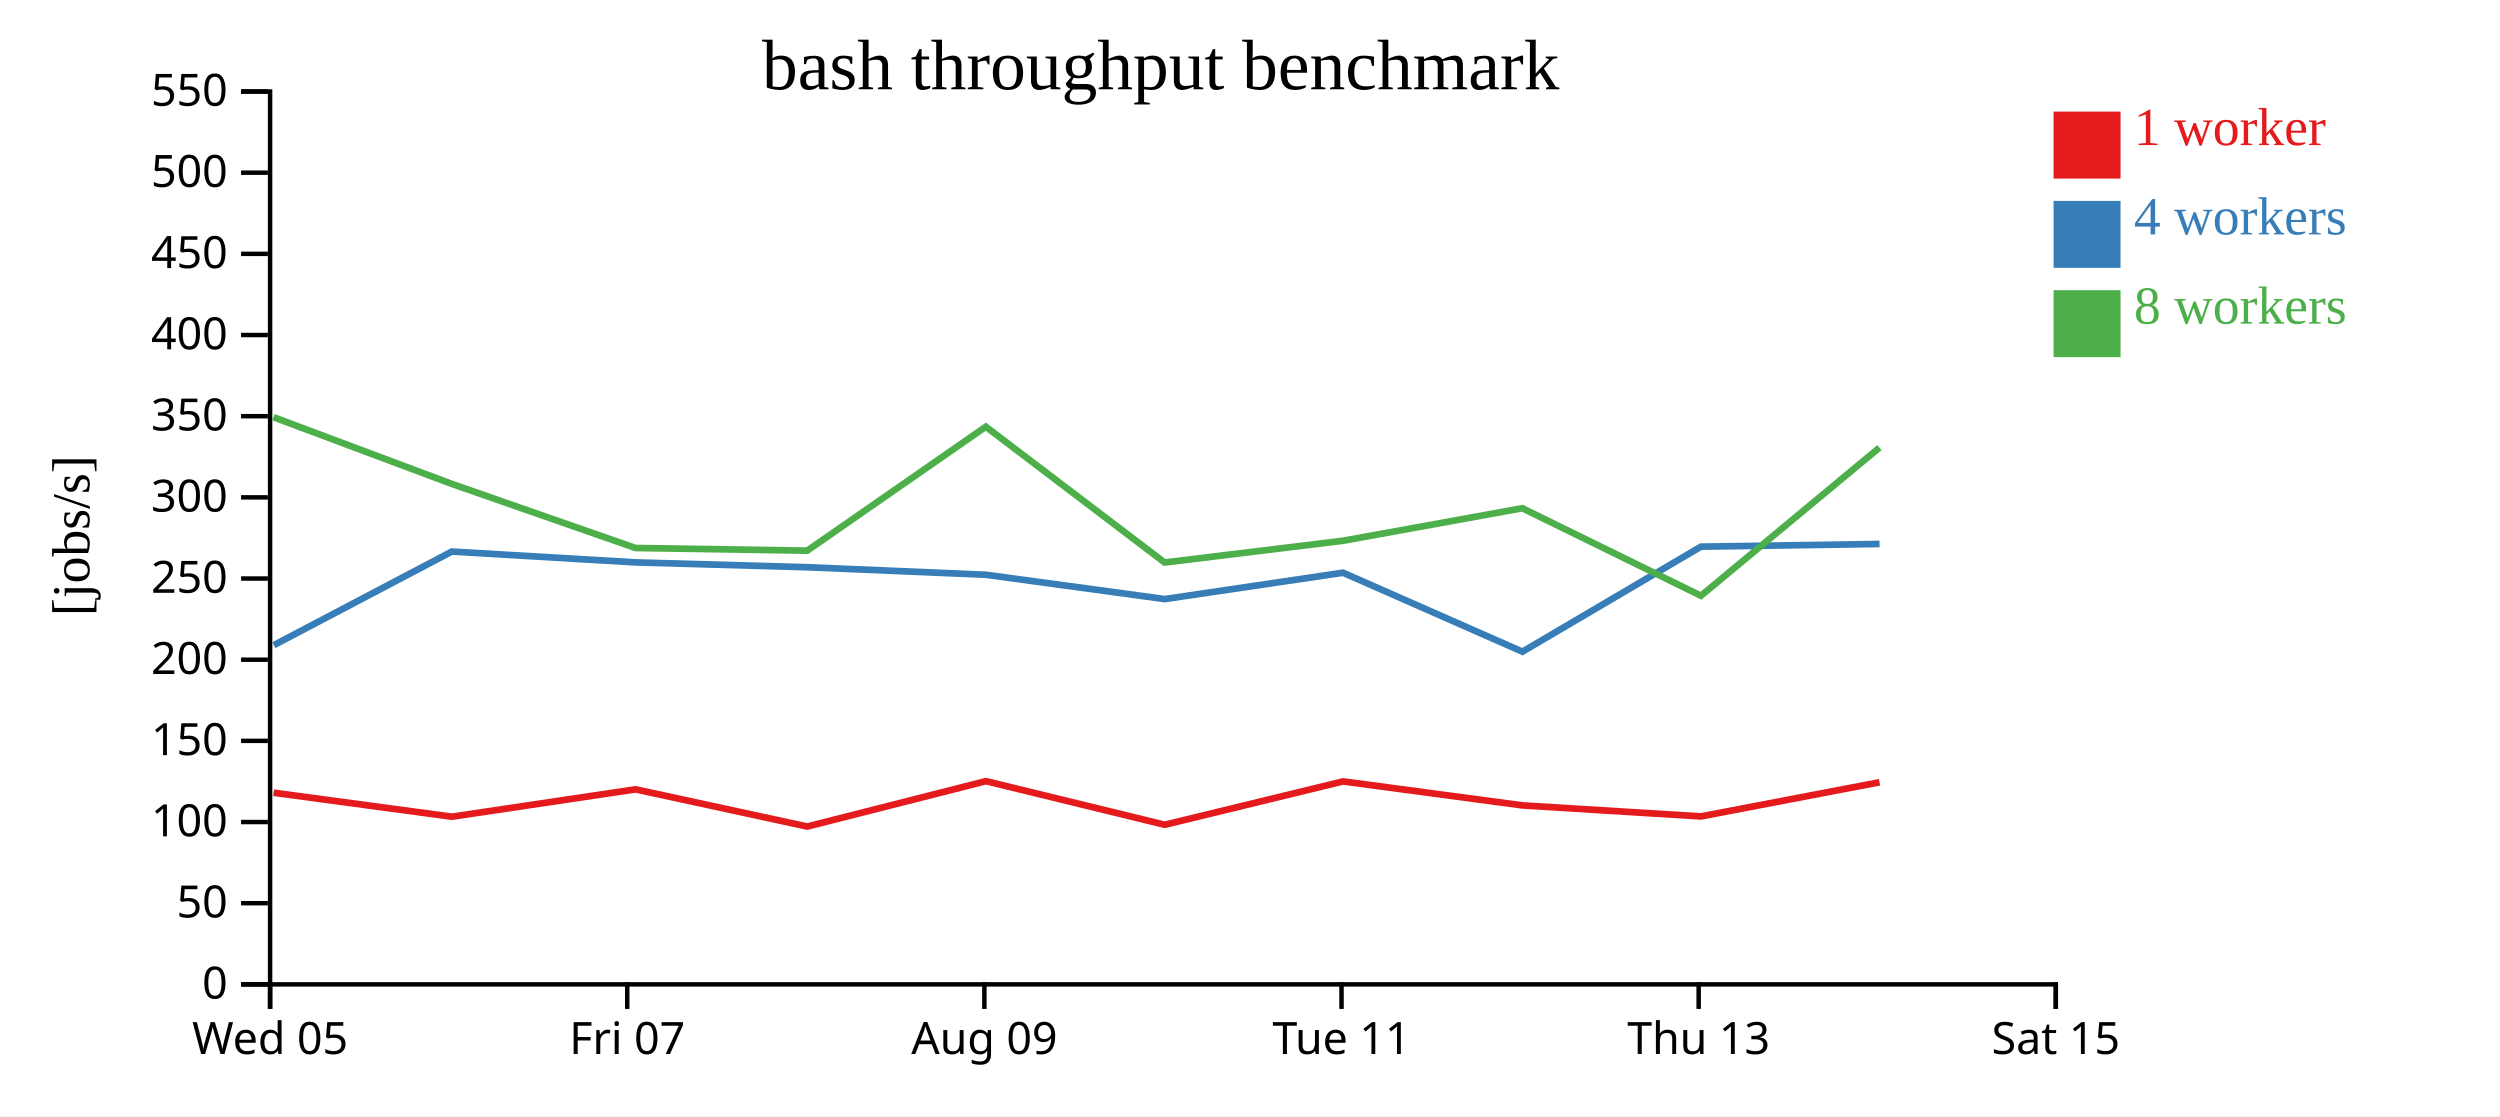
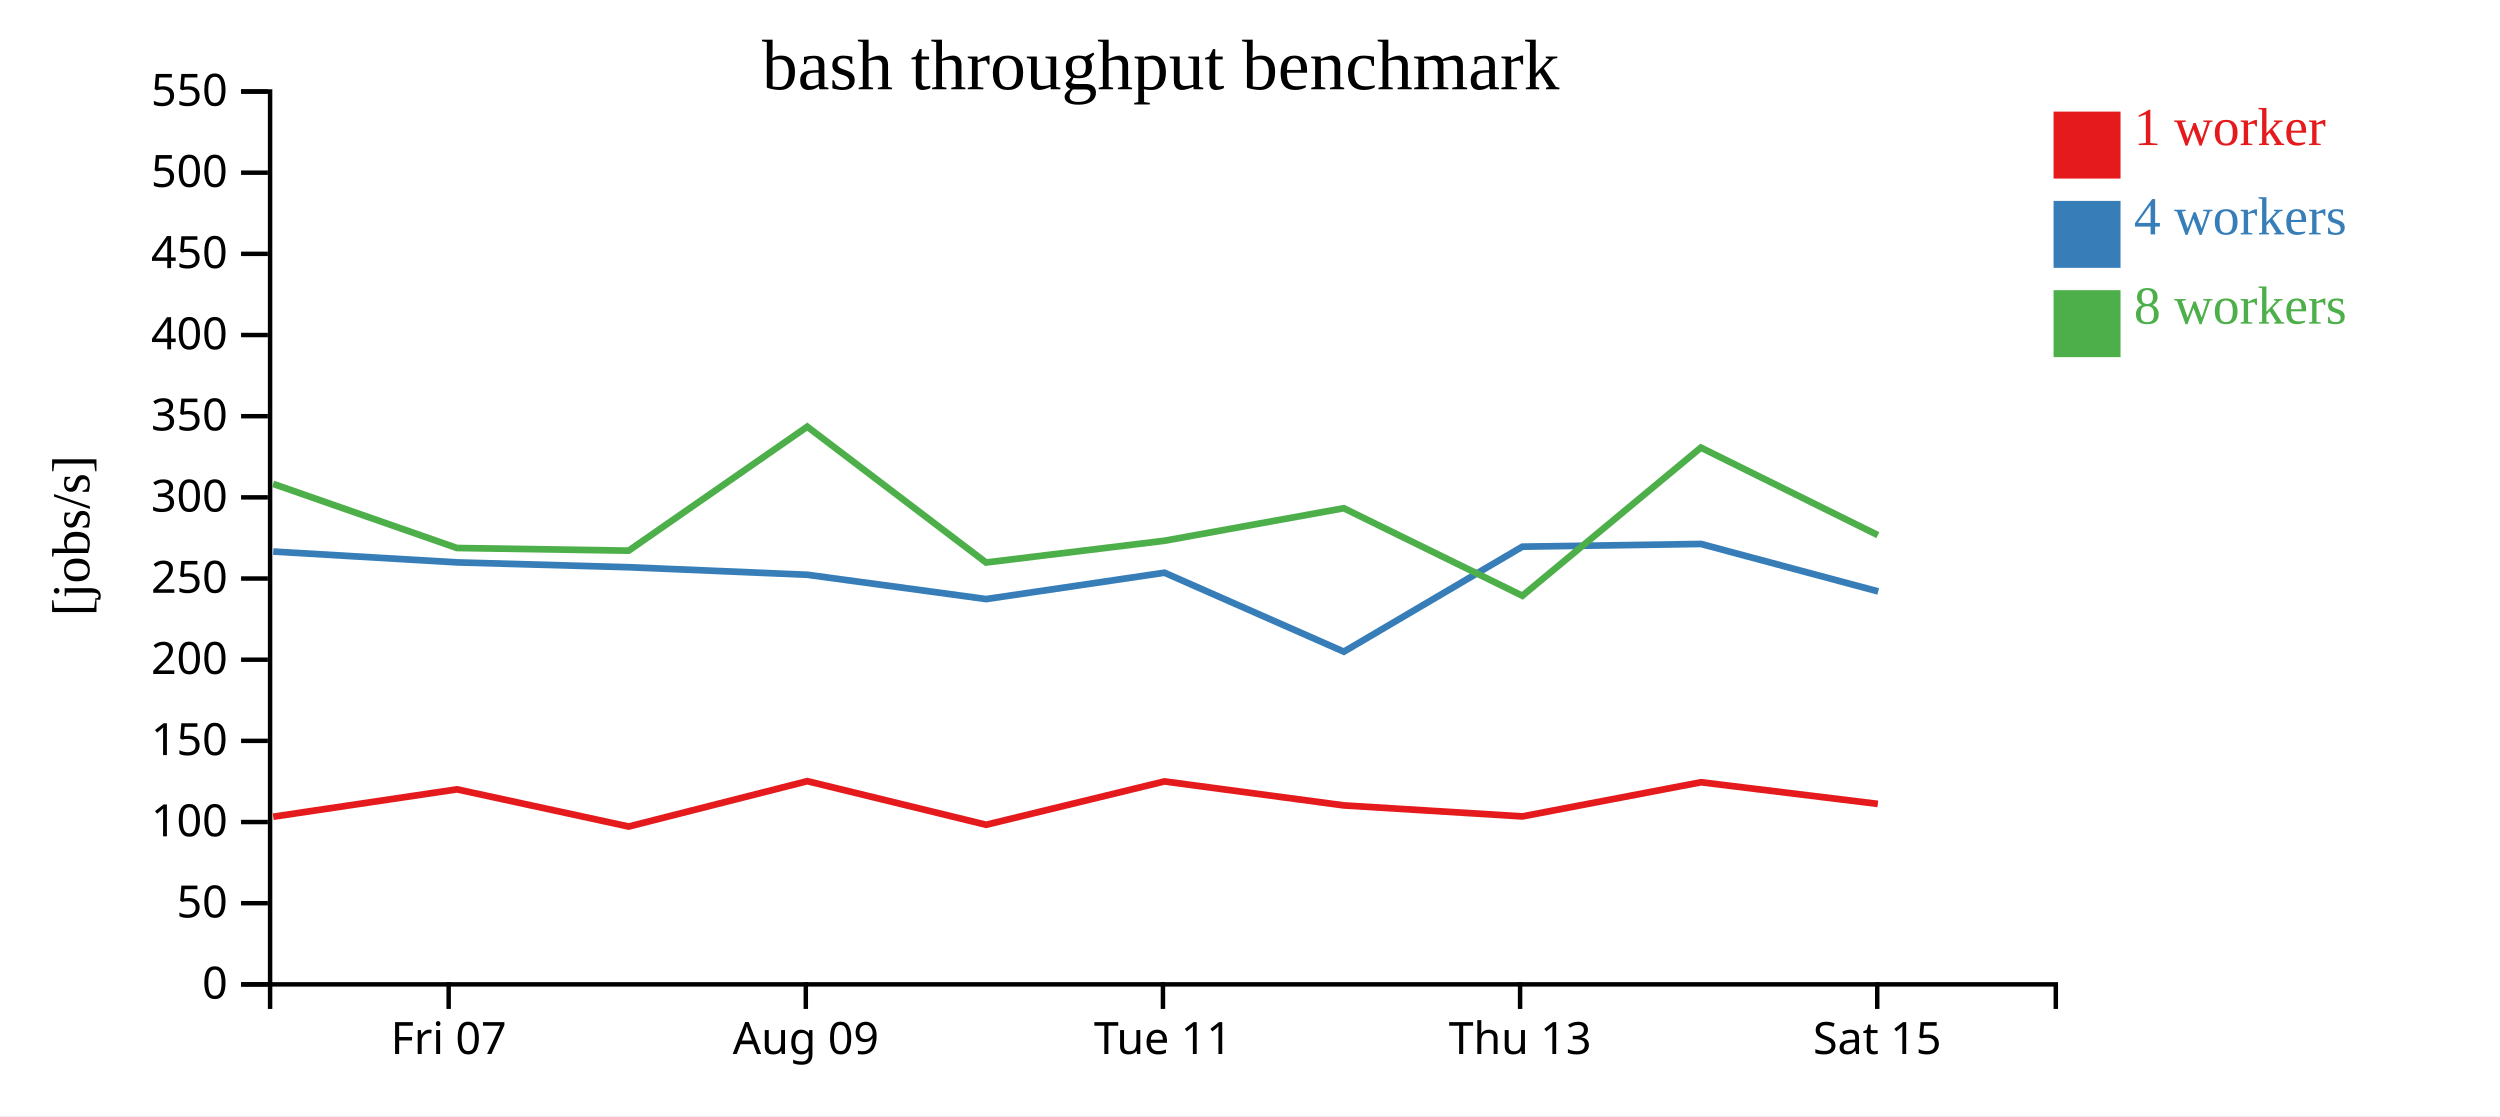
<svg xmlns="http://www.w3.org/2000/svg" width="560" height="250">
  <rect width="100%" height="100%" fill="white" />
  <g transform="translate(60,20)">
    <g transform="translate(0,200)" fill="none" font-size="10" font-family="sans-serif" text-anchor="middle">
      <path class="domain" stroke="currentColor" d="M0.5,6V0.5H400.5V6" />
-       <g class="tick" opacity="1" transform="translate(0.5,0)">
-         <line stroke="currentColor" y2="6" />
-         <text fill="currentColor" y="9" dy="0.71em">Wed 05</text>
-       </g>
-       <g class="tick" opacity="1" transform="translate(80.5,0)">
+       <g class="tick" opacity="1" transform="translate(40.5,0)">
        <line stroke="currentColor" y2="6" />
        <text fill="currentColor" y="9" dy="0.71em">Fri 07</text>
      </g>
-       <g class="tick" opacity="1" transform="translate(160.5,0)">
+       <g class="tick" opacity="1" transform="translate(120.5,0)">
        <line stroke="currentColor" y2="6" />
        <text fill="currentColor" y="9" dy="0.71em">Aug 09</text>
      </g>
-       <g class="tick" opacity="1" transform="translate(240.5,0)">
+       <g class="tick" opacity="1" transform="translate(200.5,0)">
        <line stroke="currentColor" y2="6" />
        <text fill="currentColor" y="9" dy="0.71em">Tue 11</text>
      </g>
-       <g class="tick" opacity="1" transform="translate(320.5,0)">
+       <g class="tick" opacity="1" transform="translate(280.5,0)">
        <line stroke="currentColor" y2="6" />
        <text fill="currentColor" y="9" dy="0.71em">Thu 13</text>
      </g>
-       <g class="tick" opacity="1" transform="translate(400.5,0)">
+       <g class="tick" opacity="1" transform="translate(360.5,0)">
        <line stroke="currentColor" y2="6" />
        <text fill="currentColor" y="9" dy="0.71em">Sat 15</text>
      </g>
    </g>
    <g fill="none" font-size="10" font-family="sans-serif" text-anchor="end">
      <path class="domain" stroke="currentColor" d="M-6,200.5H0.5V0.5H-6" />
      <g class="tick" opacity="1" transform="translate(0,200.5)">
        <line stroke="currentColor" x2="-6" />
        <text fill="currentColor" x="-9" dy="0.32em">0</text>
      </g>
      <g class="tick" opacity="1" transform="translate(0,182.3182)">
        <line stroke="currentColor" x2="-6" />
        <text fill="currentColor" x="-9" dy="0.32em">50</text>
      </g>
      <g class="tick" opacity="1" transform="translate(0,164.1364)">
        <line stroke="currentColor" x2="-6" />
        <text fill="currentColor" x="-9" dy="0.32em">100</text>
      </g>
      <g class="tick" opacity="1" transform="translate(0,145.9545)">
        <line stroke="currentColor" x2="-6" />
        <text fill="currentColor" x="-9" dy="0.32em">150</text>
      </g>
      <g class="tick" opacity="1" transform="translate(0,127.7727)">
        <line stroke="currentColor" x2="-6" />
        <text fill="currentColor" x="-9" dy="0.32em">200</text>
      </g>
      <g class="tick" opacity="1" transform="translate(0,109.5909)">
        <line stroke="currentColor" x2="-6" />
        <text fill="currentColor" x="-9" dy="0.32em">250</text>
      </g>
      <g class="tick" opacity="1" transform="translate(0,91.40909)">
        <line stroke="currentColor" x2="-6" />
        <text fill="currentColor" x="-9" dy="0.32em">300</text>
      </g>
      <g class="tick" opacity="1" transform="translate(0,73.22727)">
        <line stroke="currentColor" x2="-6" />
        <text fill="currentColor" x="-9" dy="0.32em">350</text>
      </g>
      <g class="tick" opacity="1" transform="translate(0,55.04545)">
        <line stroke="currentColor" x2="-6" />
        <text fill="currentColor" x="-9" dy="0.32em">400</text>
      </g>
      <g class="tick" opacity="1" transform="translate(0,36.86364)">
        <line stroke="currentColor" x2="-6" />
        <text fill="currentColor" x="-9" dy="0.32em">450</text>
      </g>
      <g class="tick" opacity="1" transform="translate(0,18.68182)">
        <line stroke="currentColor" x2="-6" />
        <text fill="currentColor" x="-9" dy="0.32em">500</text>
      </g>
      <g class="tick" opacity="1" transform="translate(0,0.5)">
        <line stroke="currentColor" x2="-6" />
        <text fill="currentColor" x="-9" dy="0.32em">550</text>
      </g>
    </g>
    <text text-anchor="middle" style="font-size: 12px" transform="rotate(-90)" y="-40" x="-100">[jobs/s]</text>
    <text text-anchor="middle" style="font-size: 16px" y="0" x="200">bash throughput benchmark</text>
-     <path class="line" fill="none" stroke="#e41a1c" stroke-width="1.5" d="M1.286,157.569L41.2,162.942L82.351,156.813L120.823,165.146L160.834,154.979L200.899,164.749L240.834,155.037L281.01,160.41L321.003,162.877L361.016,155.225" />
-     <path class="line" fill="none" stroke="#377eb8" stroke-width="1.5" d="M1.333,124.515L41.21,103.549L82.371,105.976L120.806,107.058L160.849,108.749L200.891,114.193L240.845,108.288L281.018,125.977L321.009,102.454L361.019,101.848" />
-     <path class="line" fill="none" stroke="#4daf4a" stroke-width="1.5" d="M1.262,73.452L41.178,88.387L82.35,102.749L120.818,103.348L160.821,75.581L200.876,106.001L240.831,101.128L280.994,93.839L321.009,113.447L360.994,80.265" />
+     <path class="line" fill="none" stroke="#e41a1c" stroke-width="1.5" d="M1.2,162.942L42.351,156.813L80.823,165.146L120.834,154.979L160.899,164.749L200.834,155.037L241.01,160.41L281.003,162.877L321.016,155.225L360.637,160.075" />
+     <path class="line" fill="none" stroke="#377eb8" stroke-width="1.5" d="M1.21,103.549L42.371,105.976L80.806,107.058L120.849,108.749L160.891,114.193L200.845,108.288L241.018,125.977L281.009,102.454L321.019,101.848L360.717,112.482" />
+     <path class="line" fill="none" stroke="#4daf4a" stroke-width="1.5" d="M1.178,88.387L42.35,102.749L80.818,103.348L120.821,75.581L160.876,106.001L200.831,101.128L240.994,93.839L281.009,113.447L320.994,80.265L360.637,99.871" />
    <rect class="dot" x="400" y="5" width="15" height="15" style="fill: #e41a1c;" />
    <rect class="dot" x="400" y="25" width="15" height="15" style="fill: #377eb8;" />
    <rect class="dot" x="400" y="45" width="15" height="15" style="fill: #4daf4a;" />
    <text class="label" x="418" y="12.5" style="fill: #e41a1c; alignment-baseline: middle;" text-anchor="left">1 worker</text>
    <text class="label" x="418" y="32.5" style="fill: #377eb8; alignment-baseline: middle;" text-anchor="left">4 workers</text>
    <text class="label" x="418" y="52.5" style="fill: #4daf4a; alignment-baseline: middle;" text-anchor="left">8 workers</text>
  </g>
</svg>
